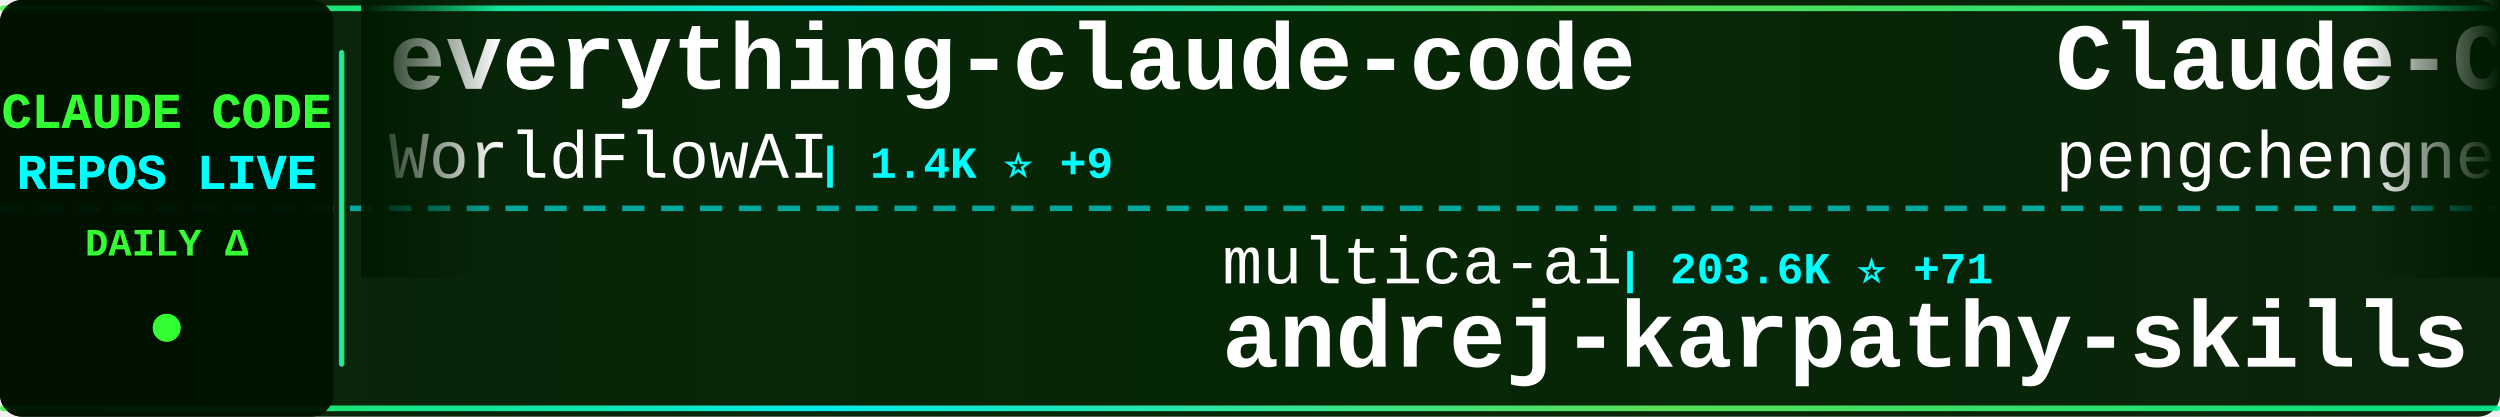
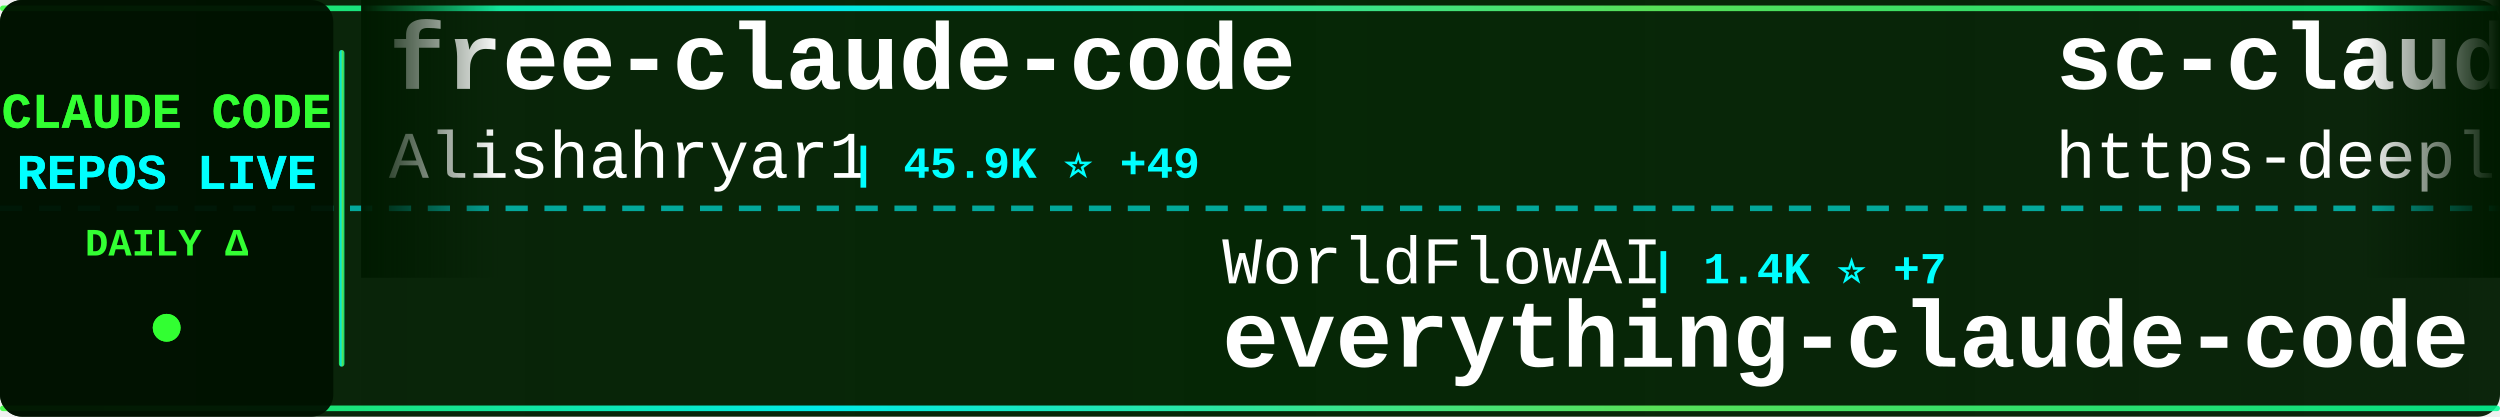
<svg xmlns="http://www.w3.org/2000/svg" width="900" height="150">
  <defs>
    <linearGradient id="tickerBg" x1="0%" y1="0%" x2="100%" y2="0%">
      <stop offset="0%" style="stop-color:#001a00;stop-opacity:0.95" />
      <stop offset="50%" style="stop-color:#002200;stop-opacity:0.98" />
      <stop offset="100%" style="stop-color:#001a00;stop-opacity:0.95" />
    </linearGradient>
    <linearGradient id="borderGrad" x1="0%" y1="0%" x2="100%" y2="0%">
      <stop offset="0%" style="stop-color:#33ff33;stop-opacity:0.85">
        <animate attributeName="stop-opacity" values="0.85;1;0.85" dur="2s" repeatCount="indefinite" />
      </stop>
      <stop offset="33%" style="stop-color:#00ffff;stop-opacity:0.9">
        <animate attributeName="stop-opacity" values="0.9;1;0.9" dur="2.2s" repeatCount="indefinite" />
      </stop>
      <stop offset="66%" style="stop-color:#66ff66;stop-opacity:0.85">
        <animate attributeName="stop-opacity" values="0.85;1;0.85" dur="1.8s" repeatCount="indefinite" />
      </stop>
      <stop offset="100%" style="stop-color:#00ff99;stop-opacity:0.85">
        <animate attributeName="stop-opacity" values="0.85;1;0.85" dur="2s" repeatCount="indefinite" />
      </stop>
    </linearGradient>
    <filter id="textGlow">
      <feGaussianBlur stdDeviation="0.1" result="coloredBlur" />
      <feMerge>
        <feMergeNode in="coloredBlur" />
        <feMergeNode in="SourceGraphic" />
      </feMerge>
    </filter>
    <filter id="metricGlow">
      <feGaussianBlur stdDeviation="0.2" result="coloredBlur" />
      <feMerge>
        <feMergeNode in="coloredBlur" />
        <feMergeNode in="SourceGraphic" />
      </feMerge>
    </filter>
    <linearGradient id="leftFade" x1="0%" y1="0%" x2="100%" y2="0%">
      <stop offset="0%" style="stop-color:#001a00;stop-opacity:1" />
      <stop offset="100%" style="stop-color:#001a00;stop-opacity:0" />
    </linearGradient>
    <linearGradient id="rightFade" x1="0%" y1="0%" x2="100%" y2="0%">
      <stop offset="0%" style="stop-color:#001a00;stop-opacity:0" />
      <stop offset="100%" style="stop-color:#001a00;stop-opacity:1" />
    </linearGradient>
  </defs>
  <rect width="900" height="150" fill="url(#tickerBg)" rx="8" />
  <rect x="0" y="2" width="900" height="2" fill="url(#borderGrad)" rx="1" />
  <rect x="0" y="146" width="900" height="2" fill="url(#borderGrad)" rx="1" />
  <line x1="0" y1="75" x2="900" y2="75" stroke="#00ffff" stroke-width="2" stroke-dasharray="8 6" opacity="0.6" />
  <rect x="0" y="0" width="120" height="150" fill="#001100" opacity="0.95" rx="8" />
  <text x="60" y="46" font-family="'Courier New', monospace" font-size="18" font-weight="bold" fill="#33ff33" text-anchor="middle" filter="url(#textGlow)">
    CLAUDE CODE
  </text>
  <text x="60" y="68" font-family="'Courier New', monospace" font-size="18" font-weight="bold" fill="#00ffff" text-anchor="middle" filter="url(#textGlow)">
    REPOS LIVE
  </text>
  <text x="60" y="92" font-family="'Courier New', monospace" font-size="14" font-weight="bold" fill="#33ff33" text-anchor="middle">
    DAILY Δ
  </text>
  <circle cx="60" cy="118" r="5" fill="#33ff33" filter="url(#metricGlow)">
    <animate attributeName="r" values="4;6;4" dur="1.5s" repeatCount="indefinite" />
    <animate attributeName="opacity" values="0.6;1;0.6" dur="1.5s" repeatCount="indefinite" />
  </circle>
  <rect x="122" y="18" width="2" height="114" fill="url(#borderGrad)" rx="1" />
  <clipPath id="tickerClip">
    <rect x="130" y="0" width="770" height="150" />
  </clipPath>
  <g clip-path="url(#tickerClip)">
    <g id="tickerItems">
      <animateTransform attributeName="transform" attributeType="XML" type="translate" from="0 0" to="-3000 0" dur="54s" repeatCount="indefinite" />
      <g transform="translate(0, 0)">
-         <text x="140" y="32" font-family="'Courier New', monospace" font-size="34" font-weight="bold" fill="#ffffff">everything-claude-code</text>
-         <text x="140" y="64" font-family="'Courier New', monospace" font-size="24" font-weight="normal" fill="#ffffff" opacity="1.0">WorldFlowAI</text>
-         <text x="294" y="64" font-family="'Courier New', monospace" font-size="16" font-weight="bold" fill="#00ffff"> | 1.4K ⭐ +9</text>
+         <text x="140" y="32" font-family="'Courier New', monospace" font-size="34" font-weight="bold" fill="#ffffff">free-claude-code</text>
+         <text x="140" y="64" font-family="'Courier New', monospace" font-size="24" font-weight="normal" fill="#ffffff" opacity="1.0">Alishahryar1</text>
+         <text x="306" y="64" font-family="'Courier New', monospace" font-size="16" font-weight="bold" fill="#00ffff"> | 45.9K ⭐ +49</text>
      </g>
      <g transform="translate(300, 0)">
-         <text x="140" y="102" font-family="'Courier New', monospace" font-size="24" font-weight="normal" fill="#ffffff" opacity="1.0">multica-ai</text>
-         <text x="282" y="102" font-family="'Courier New', monospace" font-size="16" font-weight="bold" fill="#00ffff"> | 203.6K ⭐ +71</text>
-         <text x="140" y="132" font-family="'Courier New', monospace" font-size="34" font-weight="bold" fill="#ffffff">andrej-karpathy-skills</text>
+         <text x="140" y="102" font-family="'Courier New', monospace" font-size="24" font-weight="normal" fill="#ffffff" opacity="1.0">WorldFlowAI</text>
+         <text x="294" y="102" font-family="'Courier New', monospace" font-size="16" font-weight="bold" fill="#00ffff"> | 1.4K ⭐ +7</text>
+         <text x="140" y="132" font-family="'Courier New', monospace" font-size="34" font-weight="bold" fill="#ffffff">everything-claude-code</text>
      </g>
      <g transform="translate(600, 0)">
-         <text x="140" y="32" font-family="'Courier New', monospace" font-size="34" font-weight="bold" fill="#ffffff">Claude-Code</text>
-         <text x="140" y="64" font-family="'Courier New', monospace" font-size="24" font-weight="normal" fill="#ffffff" opacity="1.0">pengchengneo</text>
-         <text x="306" y="64" font-family="'Courier New', monospace" font-size="16" font-weight="bold" fill="#00ffff"> | 1.7K ⭐</text>
+         <text x="140" y="32" font-family="'Courier New', monospace" font-size="34" font-weight="bold" fill="#ffffff">sc-claude-code-files</text>
+         <text x="140" y="64" font-family="'Courier New', monospace" font-size="24" font-weight="normal" fill="#ffffff" opacity="1.0">https-deeplearning-ai</text>
+         <text x="414" y="64" font-family="'Courier New', monospace" font-size="16" font-weight="bold" fill="#00ffff"> | 542 ⭐ +1</text>
      </g>
      <g transform="translate(900, 0)">
-         <text x="140" y="102" font-family="'Courier New', monospace" font-size="24" font-weight="normal" fill="#ffffff" opacity="1.0">pedrohcgs</text>
-         <text x="270" y="102" font-family="'Courier New', monospace" font-size="16" font-weight="bold" fill="#00ffff"> | 1.5K ⭐</text>
-         <text x="140" y="132" font-family="'Courier New', monospace" font-size="34" font-weight="bold" fill="#ffffff">claude-code-my-workflow</text>
+         <text x="140" y="102" font-family="'Courier New', monospace" font-size="24" font-weight="normal" fill="#ffffff" opacity="1.0">yasasbanukaofficial</text>
+         <text x="390" y="102" font-family="'Courier New', monospace" font-size="16" font-weight="bold" fill="#00ffff"> | 4.0K ⭐ +1</text>
+         <text x="140" y="132" font-family="'Courier New', monospace" font-size="34" font-weight="bold" fill="#ffffff">claude-code</text>
      </g>
      <g transform="translate(1200, 0)">
-         <text x="140" y="32" font-family="'Courier New', monospace" font-size="34" font-weight="bold" fill="#ffffff">awesome-claude-code-suba...</text>
-         <text x="140" y="64" font-family="'Courier New', monospace" font-size="24" font-weight="normal" fill="#ffffff" opacity="1.0">VoltAgent</text>
-         <text x="270" y="64" font-family="'Courier New', monospace" font-size="16" font-weight="bold" fill="#00ffff"> | 24.4K ⭐ +12</text>
+         <text x="140" y="32" font-family="'Courier New', monospace" font-size="34" font-weight="bold" fill="#ffffff">claude-code-tips</text>
+         <text x="140" y="64" font-family="'Courier New', monospace" font-size="24" font-weight="normal" fill="#ffffff" opacity="1.0">ykdojo</text>
+         <text x="234" y="64" font-family="'Courier New', monospace" font-size="16" font-weight="bold" fill="#00ffff"> | 9.8K ⭐ +4</text>
      </g>
      <g transform="translate(1500, 0)">
-         <text x="140" y="102" font-family="'Courier New', monospace" font-size="24" font-weight="normal" fill="#ffffff" opacity="1.0">repowise-dev</text>
-         <text x="306" y="102" font-family="'Courier New', monospace" font-size="16" font-weight="bold" fill="#00ffff"> | 1.2K ⭐</text>
-         <text x="140" y="132" font-family="'Courier New', monospace" font-size="34" font-weight="bold" fill="#ffffff">claude-code-prompts</text>
+         <text x="140" y="102" font-family="'Courier New', monospace" font-size="24" font-weight="normal" fill="#ffffff" opacity="1.0">jarmuine</text>
+         <text x="258" y="102" font-family="'Courier New', monospace" font-size="16" font-weight="bold" fill="#00ffff"> | 2.3K ⭐</text>
+         <text x="140" y="132" font-family="'Courier New', monospace" font-size="34" font-weight="bold" fill="#ffffff">claude-code</text>
      </g>
      <g transform="translate(1800, 0)">
-         <text x="140" y="32" font-family="'Courier New', monospace" font-size="34" font-weight="bold" fill="#ffffff">Claude-Code</text>
-         <text x="140" y="64" font-family="'Courier New', monospace" font-size="24" font-weight="normal" fill="#ffffff" opacity="1.0">KPR111</text>
-         <text x="234" y="64" font-family="'Courier New', monospace" font-size="16" font-weight="bold" fill="#00ffff"> | 18 ⭐</text>
+         <text x="140" y="32" font-family="'Courier New', monospace" font-size="34" font-weight="bold" fill="#ffffff">claude-code-ultimate-gui...</text>
+         <text x="140" y="64" font-family="'Courier New', monospace" font-size="24" font-weight="normal" fill="#ffffff" opacity="1.0">FlorianBruniaux</text>
+         <text x="342" y="64" font-family="'Courier New', monospace" font-size="16" font-weight="bold" fill="#00ffff"> | 5.8K ⭐</text>
      </g>
      <g transform="translate(2100, 0)">
-         <text x="140" y="102" font-family="'Courier New', monospace" font-size="24" font-weight="normal" fill="#ffffff" opacity="1.0">alex000kim</text>
-         <text x="282" y="102" font-family="'Courier New', monospace" font-size="16" font-weight="bold" fill="#00ffff"> | 233 ⭐</text>
+         <text x="140" y="102" font-family="'Courier New', monospace" font-size="24" font-weight="normal" fill="#ffffff" opacity="1.0">isboyjc</text>
+         <text x="246" y="102" font-family="'Courier New', monospace" font-size="16" font-weight="bold" fill="#00ffff"> | 161 ⭐</text>
        <text x="140" y="132" font-family="'Courier New', monospace" font-size="34" font-weight="bold" fill="#ffffff">claude-code</text>
      </g>
      <g transform="translate(2400, 0)">
-         <text x="140" y="32" font-family="'Courier New', monospace" font-size="34" font-weight="bold" fill="#ffffff">claude-code-engineering</text>
-         <text x="140" y="64" font-family="'Courier New', monospace" font-size="24" font-weight="normal" fill="#ffffff" opacity="1.0">huangjia2019</text>
-         <text x="306" y="64" font-family="'Courier New', monospace" font-size="16" font-weight="bold" fill="#00ffff"> | 1.1K ⭐ +2</text>
+         <text x="140" y="32" font-family="'Courier New', monospace" font-size="34" font-weight="bold" fill="#ffffff">claude-code</text>
+         <text x="140" y="64" font-family="'Courier New', monospace" font-size="24" font-weight="normal" fill="#ffffff" opacity="1.0">RishabhK103</text>
+         <text x="294" y="64" font-family="'Courier New', monospace" font-size="16" font-weight="bold" fill="#00ffff"> | 106 ⭐</text>
      </g>
      <g transform="translate(2700, 0)">
-         <text x="140" y="102" font-family="'Courier New', monospace" font-size="24" font-weight="normal" fill="#ffffff" opacity="1.0">ChrisWiles</text>
-         <text x="282" y="102" font-family="'Courier New', monospace" font-size="16" font-weight="bold" fill="#00ffff"> | 6.0K ⭐</text>
-         <text x="140" y="132" font-family="'Courier New', monospace" font-size="34" font-weight="bold" fill="#ffffff">claude-code-showcase</text>
+         <text x="140" y="102" font-family="'Courier New', monospace" font-size="24" font-weight="normal" fill="#ffffff" opacity="1.0">mehmoodosman</text>
+         <text x="306" y="102" font-family="'Courier New', monospace" font-size="16" font-weight="bold" fill="#00ffff"> | 172 ⭐</text>
+         <text x="140" y="132" font-family="'Courier New', monospace" font-size="34" font-weight="bold" fill="#ffffff">claude-code</text>
      </g>
      <g transform="translate(3000, 0)">
-         <text x="140" y="32" font-family="'Courier New', monospace" font-size="34" font-weight="bold" fill="#ffffff">everything-claude-code</text>
-         <text x="140" y="64" font-family="'Courier New', monospace" font-size="24" font-weight="normal" fill="#ffffff" opacity="1.0">WorldFlowAI</text>
-         <text x="294" y="64" font-family="'Courier New', monospace" font-size="16" font-weight="bold" fill="#00ffff"> | 1.4K ⭐ +9</text>
+         <text x="140" y="32" font-family="'Courier New', monospace" font-size="34" font-weight="bold" fill="#ffffff">free-claude-code</text>
+         <text x="140" y="64" font-family="'Courier New', monospace" font-size="24" font-weight="normal" fill="#ffffff" opacity="1.0">Alishahryar1</text>
+         <text x="306" y="64" font-family="'Courier New', monospace" font-size="16" font-weight="bold" fill="#00ffff"> | 45.9K ⭐ +49</text>
      </g>
      <g transform="translate(3300, 0)">
-         <text x="140" y="102" font-family="'Courier New', monospace" font-size="24" font-weight="normal" fill="#ffffff" opacity="1.0">multica-ai</text>
-         <text x="282" y="102" font-family="'Courier New', monospace" font-size="16" font-weight="bold" fill="#00ffff"> | 203.6K ⭐ +71</text>
-         <text x="140" y="132" font-family="'Courier New', monospace" font-size="34" font-weight="bold" fill="#ffffff">andrej-karpathy-skills</text>
+         <text x="140" y="102" font-family="'Courier New', monospace" font-size="24" font-weight="normal" fill="#ffffff" opacity="1.0">WorldFlowAI</text>
+         <text x="294" y="102" font-family="'Courier New', monospace" font-size="16" font-weight="bold" fill="#00ffff"> | 1.4K ⭐ +7</text>
+         <text x="140" y="132" font-family="'Courier New', monospace" font-size="34" font-weight="bold" fill="#ffffff">everything-claude-code</text>
      </g>
      <g transform="translate(3600, 0)">
-         <text x="140" y="32" font-family="'Courier New', monospace" font-size="34" font-weight="bold" fill="#ffffff">Claude-Code</text>
-         <text x="140" y="64" font-family="'Courier New', monospace" font-size="24" font-weight="normal" fill="#ffffff" opacity="1.0">pengchengneo</text>
-         <text x="306" y="64" font-family="'Courier New', monospace" font-size="16" font-weight="bold" fill="#00ffff"> | 1.7K ⭐</text>
+         <text x="140" y="32" font-family="'Courier New', monospace" font-size="34" font-weight="bold" fill="#ffffff">sc-claude-code-files</text>
+         <text x="140" y="64" font-family="'Courier New', monospace" font-size="24" font-weight="normal" fill="#ffffff" opacity="1.0">https-deeplearning-ai</text>
+         <text x="414" y="64" font-family="'Courier New', monospace" font-size="16" font-weight="bold" fill="#00ffff"> | 542 ⭐ +1</text>
      </g>
      <g transform="translate(3900, 0)">
-         <text x="140" y="102" font-family="'Courier New', monospace" font-size="24" font-weight="normal" fill="#ffffff" opacity="1.0">pedrohcgs</text>
-         <text x="270" y="102" font-family="'Courier New', monospace" font-size="16" font-weight="bold" fill="#00ffff"> | 1.5K ⭐</text>
-         <text x="140" y="132" font-family="'Courier New', monospace" font-size="34" font-weight="bold" fill="#ffffff">claude-code-my-workflow</text>
+         <text x="140" y="102" font-family="'Courier New', monospace" font-size="24" font-weight="normal" fill="#ffffff" opacity="1.0">yasasbanukaofficial</text>
+         <text x="390" y="102" font-family="'Courier New', monospace" font-size="16" font-weight="bold" fill="#00ffff"> | 4.0K ⭐ +1</text>
+         <text x="140" y="132" font-family="'Courier New', monospace" font-size="34" font-weight="bold" fill="#ffffff">claude-code</text>
      </g>
    </g>
  </g>
  <rect x="130" y="0" width="50" height="100" fill="url(#leftFade)" />
  <rect x="850" y="0" width="50" height="100" fill="url(#rightFade)" />
</svg>
